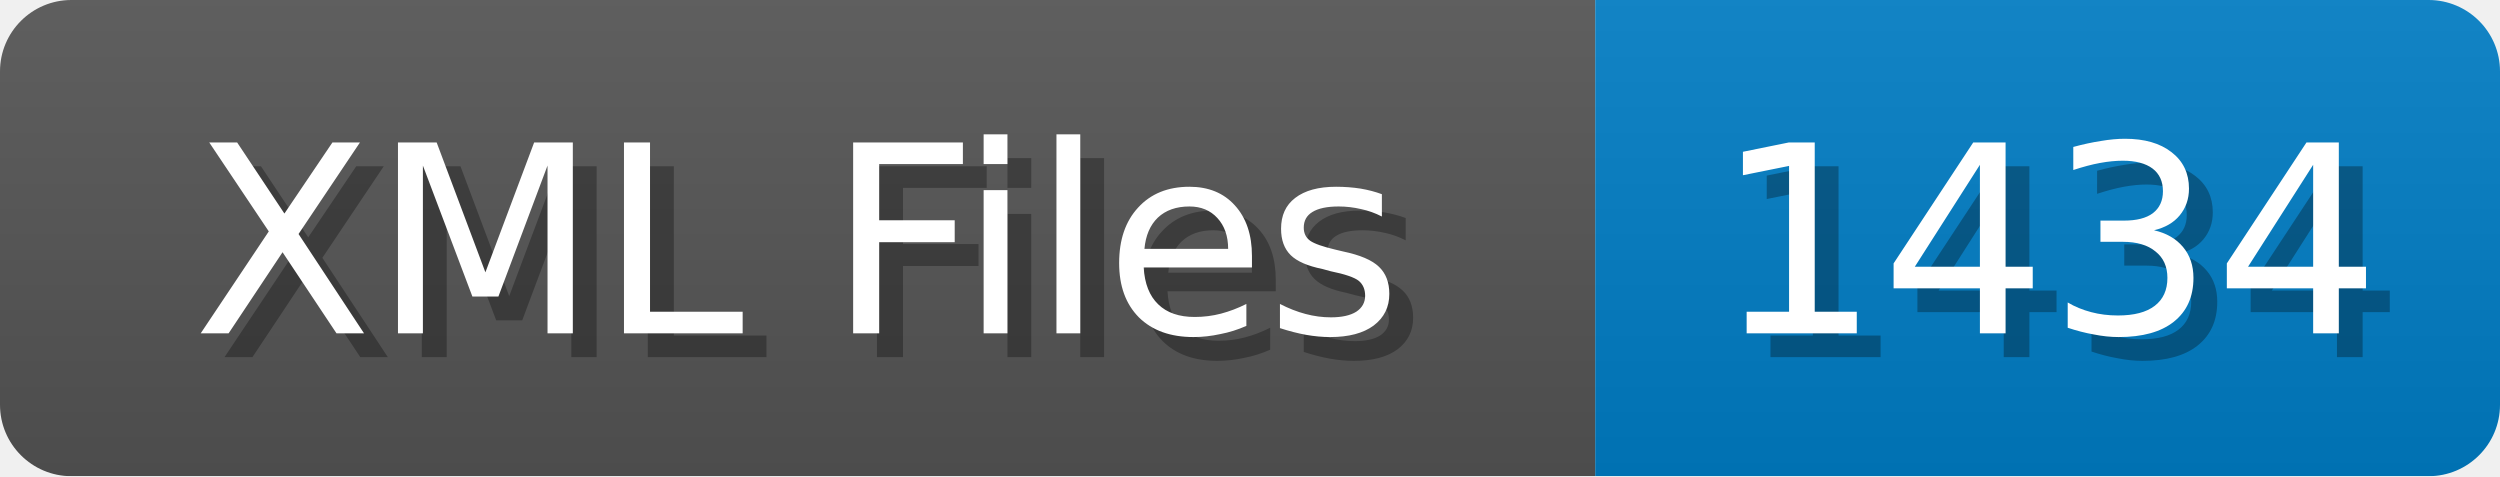
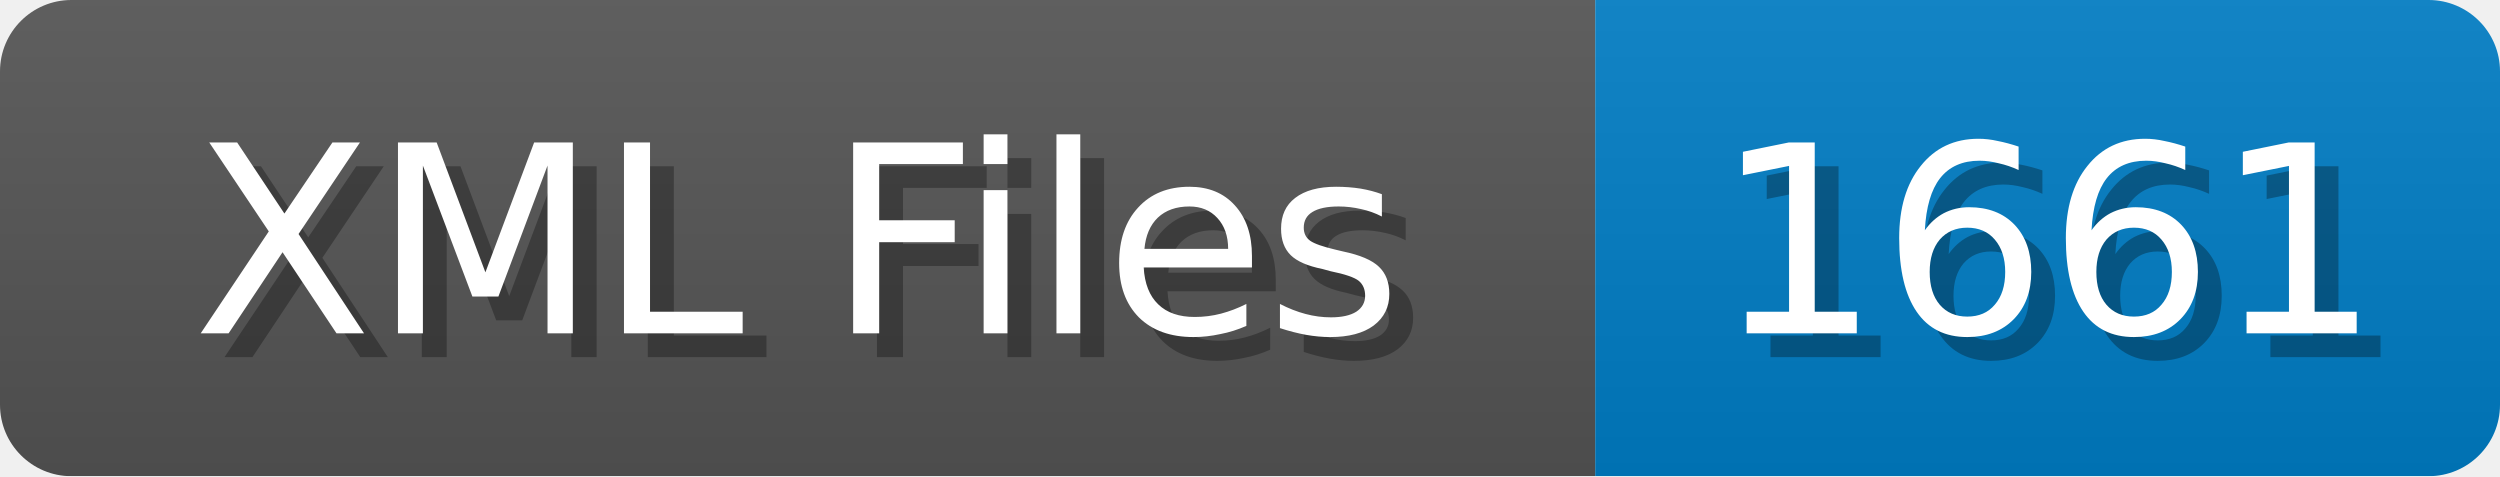
<svg xmlns="http://www.w3.org/2000/svg" width="105" height="20">
  <linearGradient id="b" x2="0" y2="100%">
    <stop offset="0" stop-color="#bbb" stop-opacity=".1" />
    <stop offset="1" stop-opacity=".1" />
  </linearGradient>
  <mask id="anybadge_1">
    <rect width="105" height="20" rx="3" fill="#fff" />
  </mask>
  <g mask="url(#anybadge_1)">
    <path fill="#555" d="M0 0h67v20H0z" />
    <path fill="#007ec6" d="M67 0h38v20H67z" />
    <path fill="url(#b)" d="M0 0h105v20H0z" />
  </g>
  <g fill="#fff" text-anchor="middle" font-family="DejaVu Sans,Verdana,Geneva,sans-serif" font-size="11">
    <text x="34.5" y="15" fill="#010101" fill-opacity=".3">XML Files</text>
    <text x="33.5" y="14">XML Files</text>
  </g>
  <g fill="#fff" text-anchor="middle" font-family="DejaVu Sans,Verdana,Geneva,sans-serif" font-size="11">
-     <text x="87.0" y="15" fill="#010101" fill-opacity=".3">1434</text>
-     <text x="86.0" y="14">1434</text>
+     <text x="87.0" y="15" fill="#010101" fill-opacity=".3">1661</text>
+     <text x="86.0" y="14">1661</text>
  </g>
</svg>
